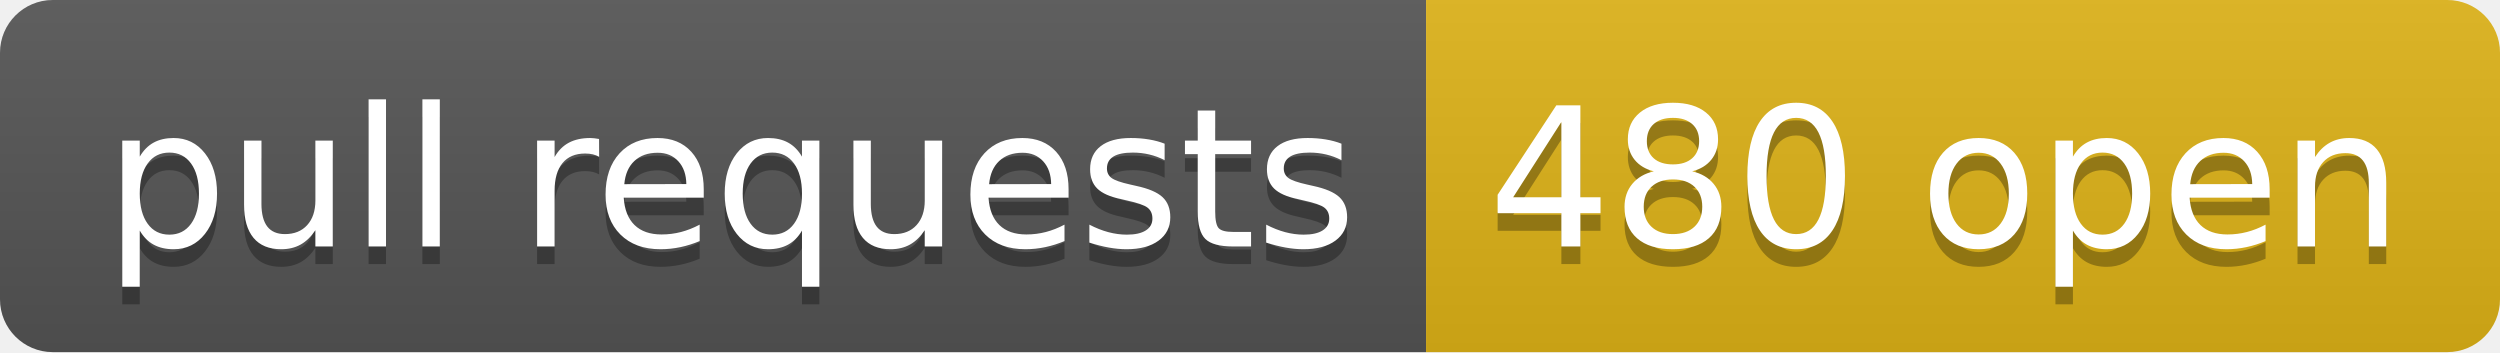
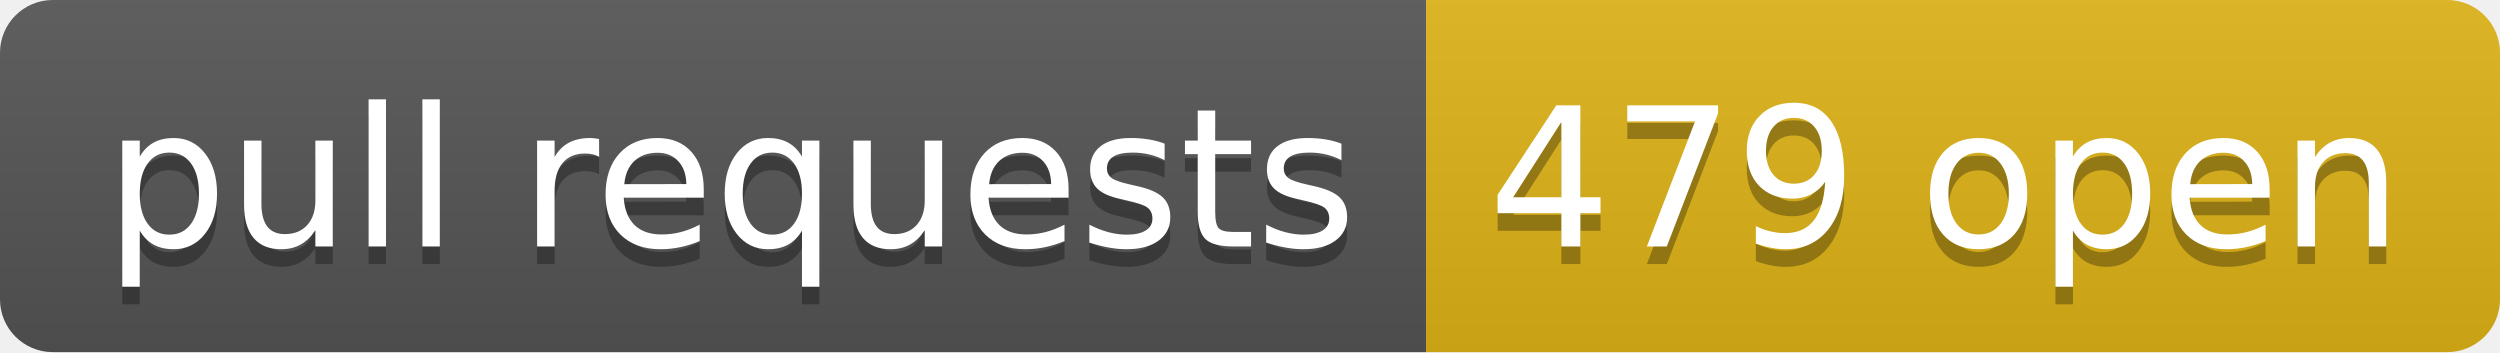
- <svg xmlns="http://www.w3.org/2000/svg" width="142" height="20" role="img" aria-label="pull requests: 480 open">
+ <svg xmlns="http://www.w3.org/2000/svg" width="142" height="20" role="img" aria-label="pull requests: 479 open">
  <linearGradient id="s" x2="0" y2="100%">
    <stop offset="0" stop-color="#bbb" stop-opacity=".1" />
    <stop offset="1" stop-opacity=".1" />
  </linearGradient>
  <clipPath id="r">
    <rect width="142" height="20" rx="3" fill="#fff" />
  </clipPath>
  <g clip-path="url(#r)">
    <rect width="81" height="20" fill="#555" />
    <rect x="81" width="61" height="20" fill="#dfb317" />
    <rect width="142" height="20" fill="url(#s)" />
  </g>
  <g fill="#fff" text-anchor="middle" font-family="Verdana,Geneva,DejaVu Sans,sans-serif" text-rendering="geometricPrecision" font-size="110">
    <text aria-hidden="true" x="415" y="150" fill="#010101" fill-opacity=".3" transform="scale(.1)" textLength="710">pull requests</text>
    <text x="415" y="140" transform="scale(.1)" fill="#fff" textLength="710">pull requests</text>
-     <text aria-hidden="true" x="1105" y="150" fill="#010101" fill-opacity=".3" transform="scale(.1)" textLength="510">480 open</text>
-     <text x="1105" y="140" transform="scale(.1)" fill="#fff" textLength="510">480 open</text>
+     <text aria-hidden="true" x="1105" y="150" fill="#010101" fill-opacity=".3" transform="scale(.1)" textLength="510">479 open</text>
+     <text x="1105" y="140" transform="scale(.1)" fill="#fff" textLength="510">479 open</text>
  </g>
</svg>
